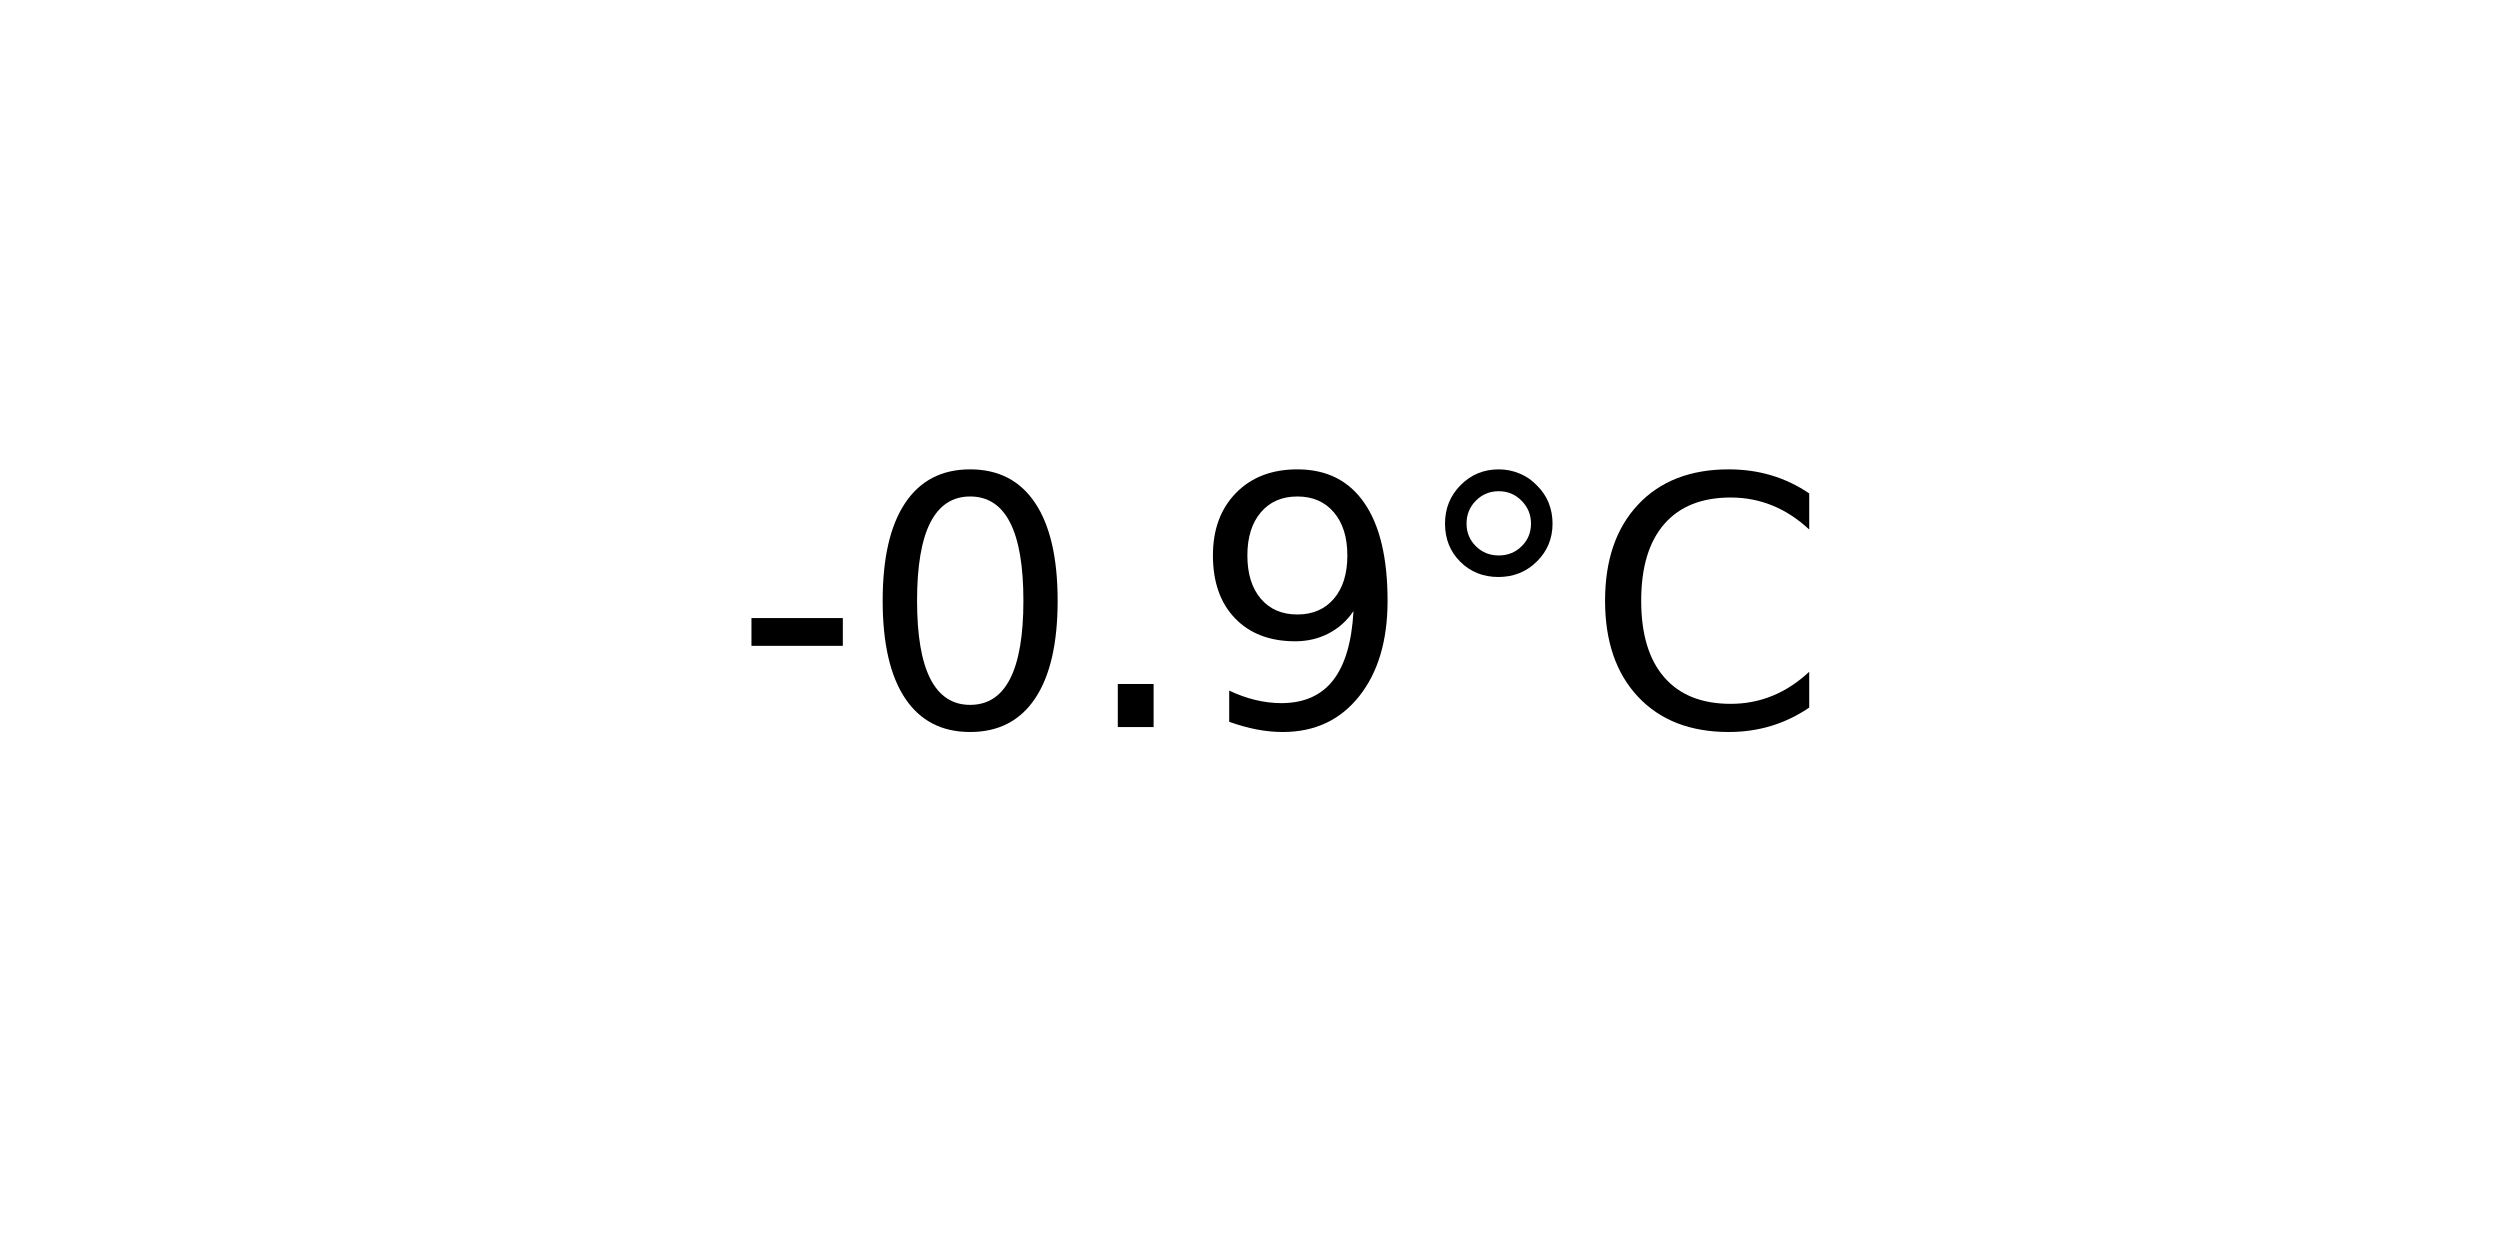
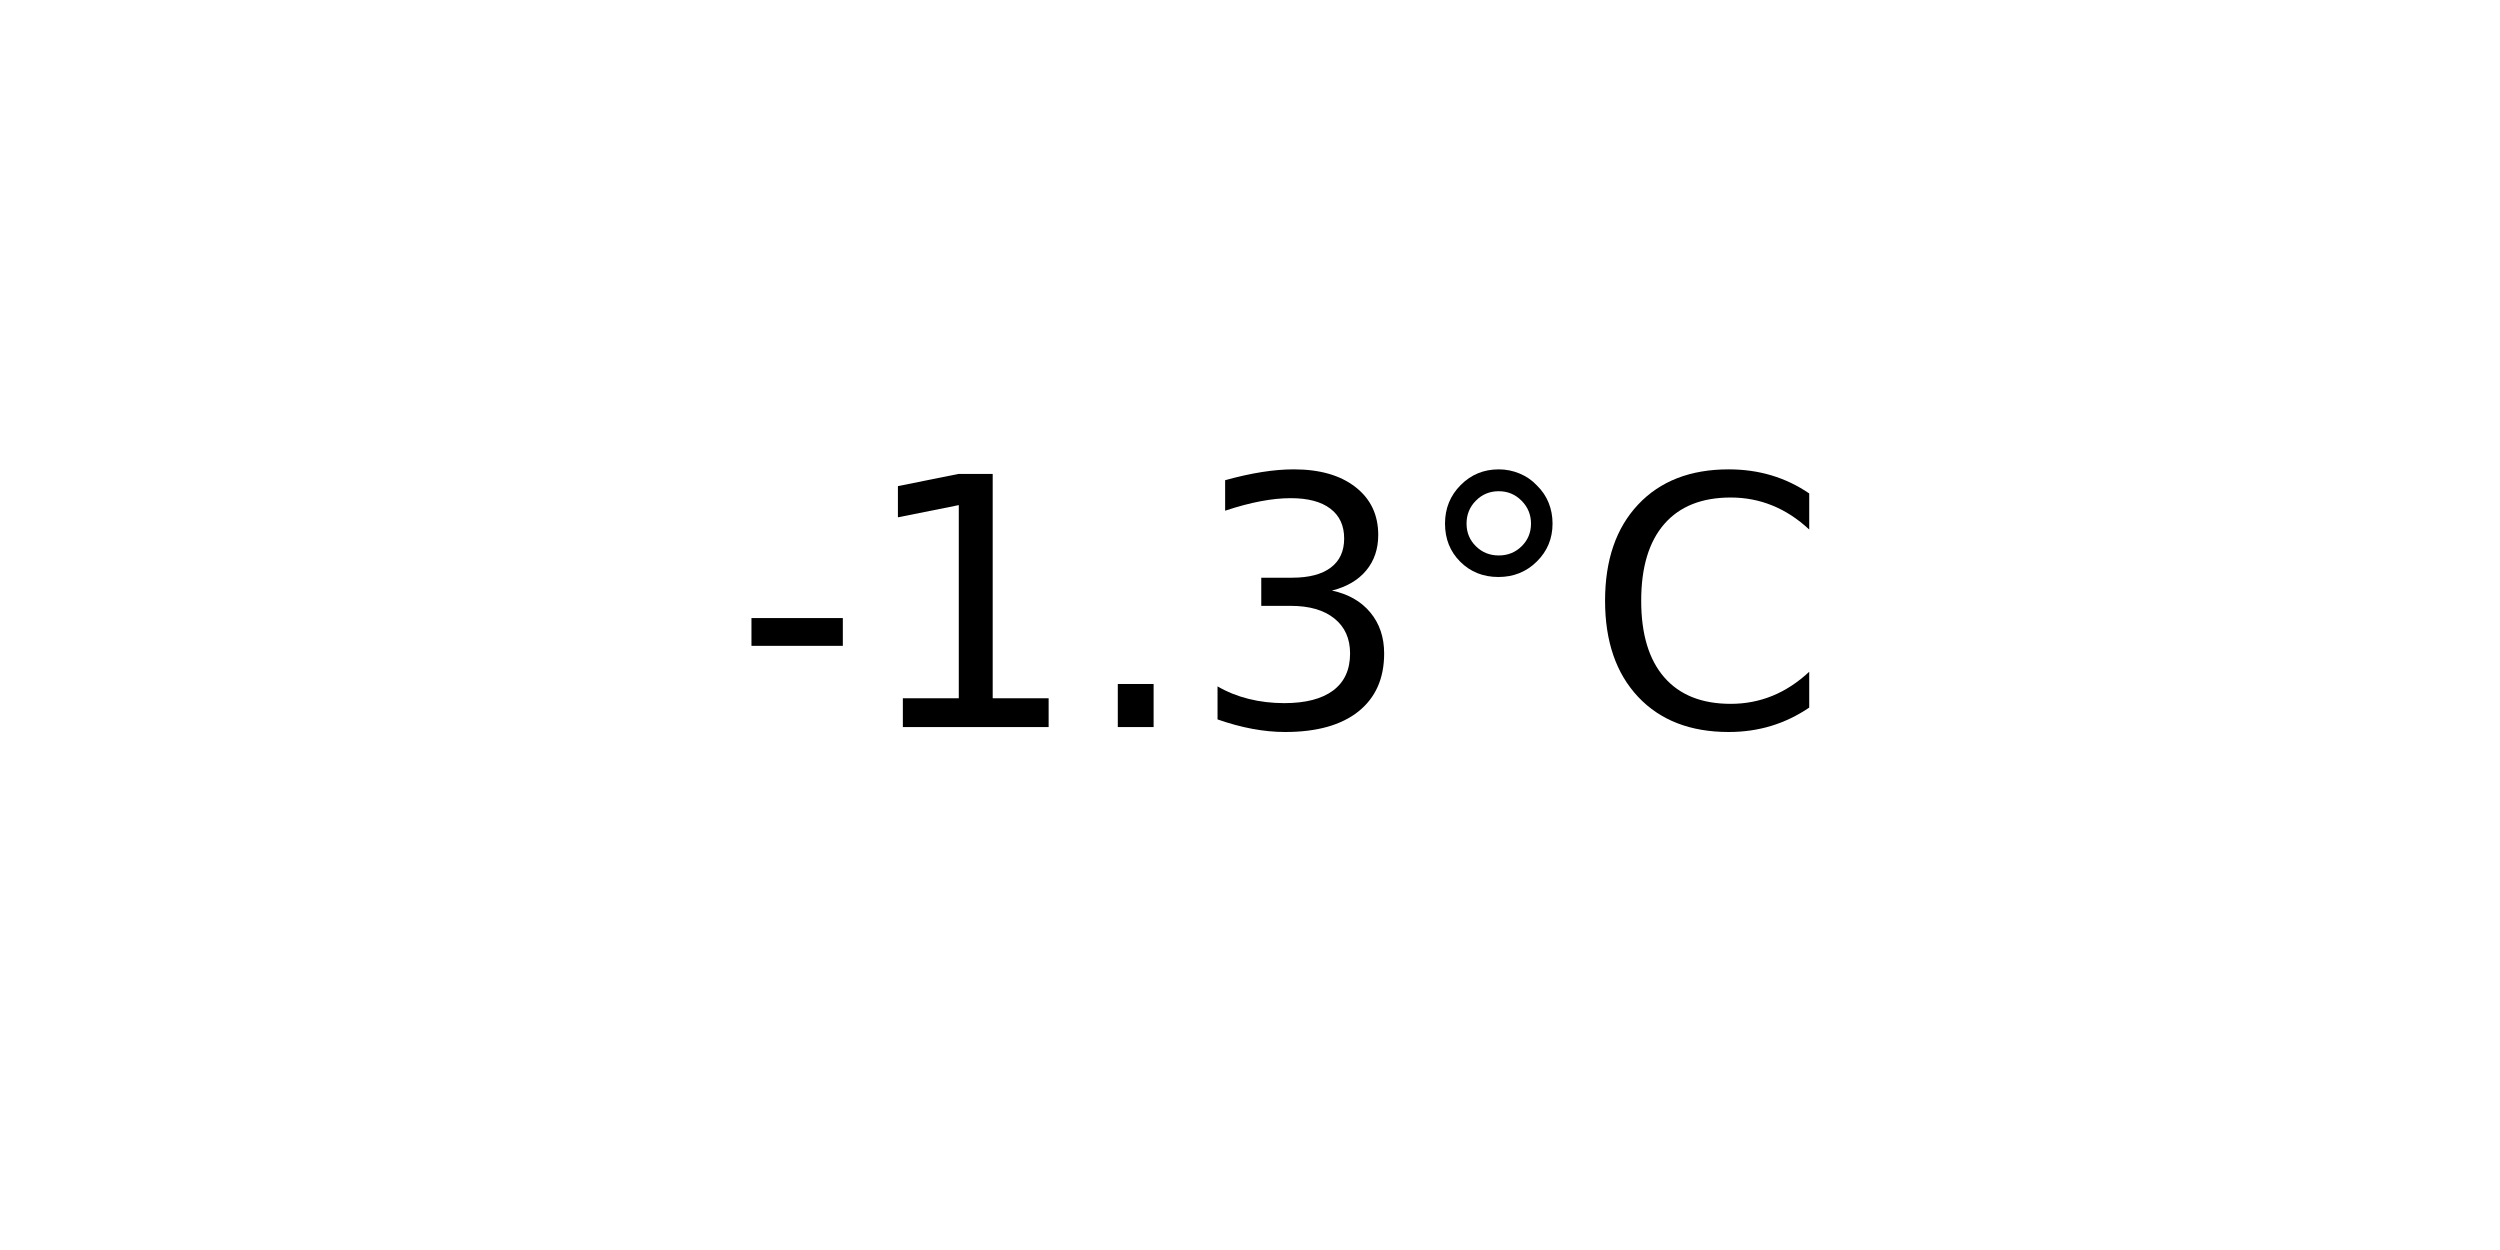
<svg xmlns="http://www.w3.org/2000/svg" xmlns:xlink="http://www.w3.org/1999/xlink" width="72pt" height="36pt" viewBox="0 0 72 36" version="1.1">
  <defs>
    <style type="text/css">*{stroke-linejoin: round; stroke-linecap: butt}</style>
  </defs>
  <g id="figure_1">
    <g id="axes_1">
      <g id="text_1">
        <g transform="translate(21.15312 20.93937) scale(0.1 -0.1)">
          <defs>
            <path id="DejaVuSans-2d" d="M 313 2009  L 1997 2009  L 1997 1497  L 313 1497  L 313 2009  z " transform="scale(0.015625)" />
-             <path id="DejaVuSans-30" d="M 2034 4250  Q 1547 4250 1301 3770  Q 1056 3291 1056 2328  Q 1056 1369 1301 889  Q 1547 409 2034 409  Q 2525 409 2770 889  Q 3016 1369 3016 2328  Q 3016 3291 2770 3770  Q 2525 4250 2034 4250  z M 2034 4750  Q 2819 4750 3233 4129  Q 3647 3509 3647 2328  Q 3647 1150 3233 529  Q 2819 -91 2034 -91  Q 1250 -91 836 529  Q 422 1150 422 2328  Q 422 3509 836 4129  Q 1250 4750 2034 4750  z " transform="scale(0.015625)" />
+             <path id="DejaVuSans-31" d="M 794 531  L 1825 531  L 1825 4091  L 703 3866  L 703 4441  L 1819 4666  L 2450 4666  L 2450 531  L 3481 531  L 3481 0  L 794 0  L 794 531  z " transform="scale(0.015625)" />
            <path id="DejaVuSans-2e" d="M 684 794  L 1344 794  L 1344 0  L 684 0  L 684 794  z " transform="scale(0.015625)" />
-             <path id="DejaVuSans-39" d="M 703 97  L 703 672  Q 941 559 1184 500  Q 1428 441 1663 441  Q 2288 441 2617 861  Q 2947 1281 2994 2138  Q 2813 1869 2534 1725  Q 2256 1581 1919 1581  Q 1219 1581 811 2004  Q 403 2428 403 3163  Q 403 3881 828 4315  Q 1253 4750 1959 4750  Q 2769 4750 3195 4129  Q 3622 3509 3622 2328  Q 3622 1225 3098 567  Q 2575 -91 1691 -91  Q 1453 -91 1209 -44  Q 966 3 703 97  z M 1959 2075  Q 2384 2075 2632 2365  Q 2881 2656 2881 3163  Q 2881 3666 2632 3958  Q 2384 4250 1959 4250  Q 1534 4250 1286 3958  Q 1038 3666 1038 3163  Q 1038 2656 1286 2365  Q 1534 2075 1959 2075  z " transform="scale(0.015625)" />
+             <path id="DejaVuSans-33" d="M 2597 2516  Q 3050 2419 3304 2112  Q 3559 1806 3559 1356  Q 3559 666 3084 287  Q 2609 -91 1734 -91  Q 1441 -91 1130 -33  Q 819 25 488 141  L 488 750  Q 750 597 1062 519  Q 1375 441 1716 441  Q 2309 441 2620 675  Q 2931 909 2931 1356  Q 2931 1769 2642 2001  Q 2353 2234 1838 2234  L 1294 2234  L 1294 2753  L 1863 2753  Q 2328 2753 2575 2939  Q 2822 3125 2822 3475  Q 2822 3834 2567 4026  Q 2313 4219 1838 4219  Q 1578 4219 1281 4162  Q 984 4106 628 3988  L 628 4550  Q 988 4650 1302 4700  Q 1616 4750 1894 4750  Q 2613 4750 3031 4423  Q 3450 4097 3450 3541  Q 3450 3153 3228 2886  Q 3006 2619 2597 2516  z " transform="scale(0.015625)" />
            <path id="DejaVuSans-b0" d="M 1600 4347  Q 1350 4347 1178 4173  Q 1006 4000 1006 3750  Q 1006 3503 1178 3333  Q 1350 3163 1600 3163  Q 1850 3163 2022 3333  Q 2194 3503 2194 3750  Q 2194 3997 2020 4172  Q 1847 4347 1600 4347  z M 1600 4750  Q 1800 4750 1984 4673  Q 2169 4597 2303 4453  Q 2447 4313 2519 4134  Q 2591 3956 2591 3750  Q 2591 3338 2302 3052  Q 2013 2766 1594 2766  Q 1172 2766 890 3047  Q 609 3328 609 3750  Q 609 4169 896 4459  Q 1184 4750 1600 4750  z " transform="scale(0.015625)" />
            <path id="DejaVuSans-43" d="M 4122 4306  L 4122 3641  Q 3803 3938 3442 4084  Q 3081 4231 2675 4231  Q 1875 4231 1450 3742  Q 1025 3253 1025 2328  Q 1025 1406 1450 917  Q 1875 428 2675 428  Q 3081 428 3442 575  Q 3803 722 4122 1019  L 4122 359  Q 3791 134 3420 21  Q 3050 -91 2638 -91  Q 1578 -91 968 557  Q 359 1206 359 2328  Q 359 3453 968 4101  Q 1578 4750 2638 4750  Q 3056 4750 3426 4639  Q 3797 4528 4122 4306  z " transform="scale(0.015625)" />
          </defs>
          <use xlink:href="#DejaVuSans-2d" />
-           <use xlink:href="#DejaVuSans-30" x="36.084" />
+           <use xlink:href="#DejaVuSans-31" x="36.084" />
          <use xlink:href="#DejaVuSans-2e" x="99.707" />
-           <use xlink:href="#DejaVuSans-39" x="131.494" />
+           <use xlink:href="#DejaVuSans-33" x="131.494" />
          <use xlink:href="#DejaVuSans-b0" x="195.117" />
          <use xlink:href="#DejaVuSans-43" x="245.117" />
        </g>
      </g>
    </g>
  </g>
</svg>
